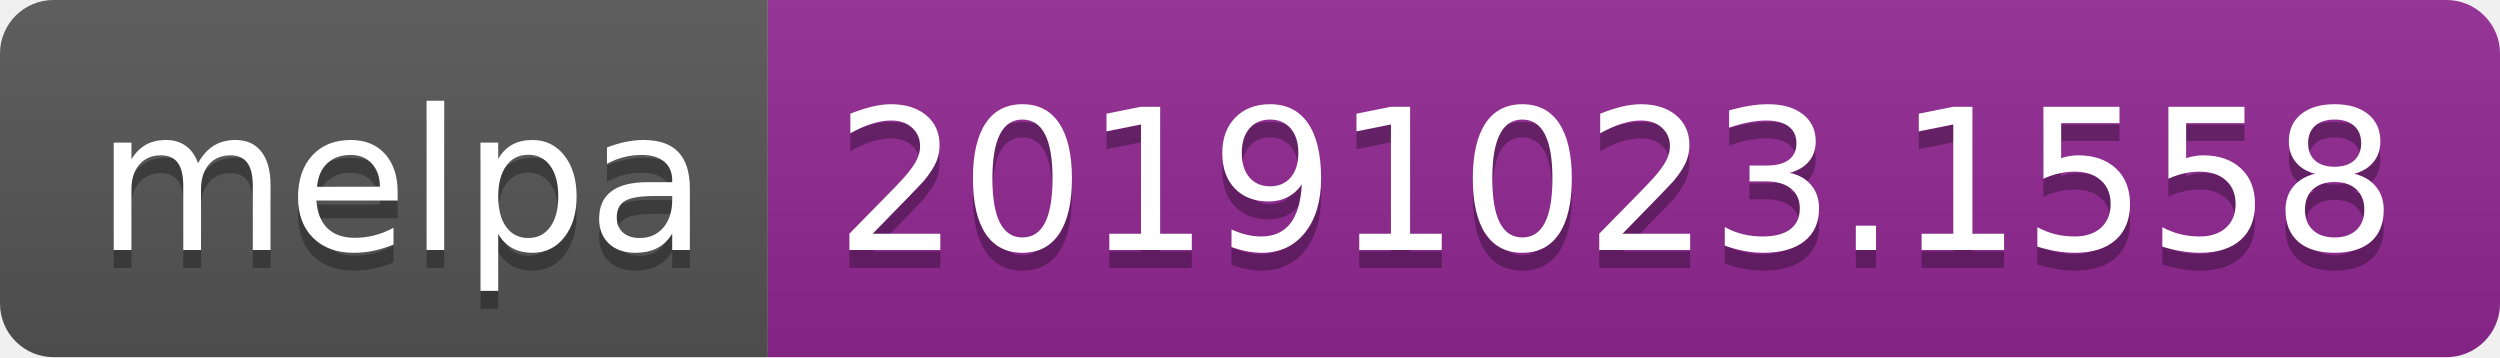
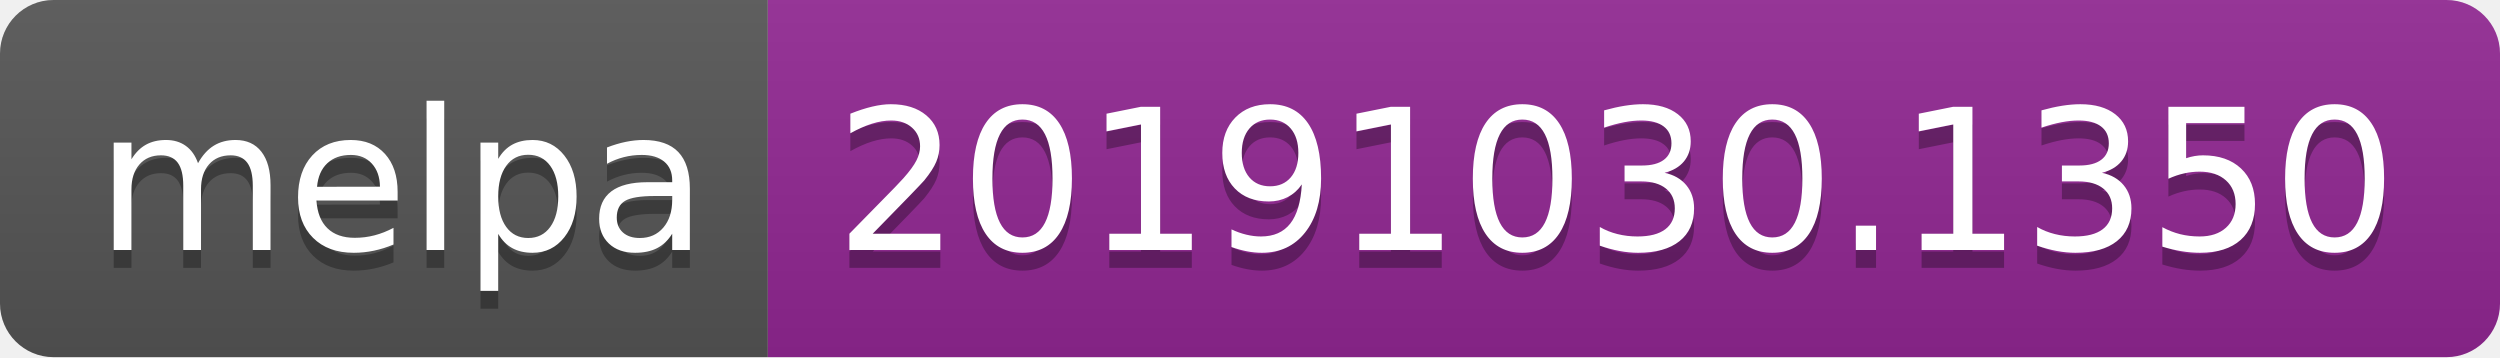
<svg xmlns="http://www.w3.org/2000/svg" width="140" height="20">
  <linearGradient id="b" x2="0" y2="100%">
    <stop offset="0" stop-color="#bbb" stop-opacity=".1" />
    <stop offset="1" stop-opacity=".1" />
  </linearGradient>
  <clipPath id="a">
    <rect width="140" height="20" rx="3" fill="#fff" />
  </clipPath>
  <g clip-path="url(#a)">
    <path fill="#555" d="M0 0h43v20H0z" />
    <path fill="#922793" d="M43 0h97v20H43z" />
    <path fill="url(#b)" d="M0 0h140v20H0z" />
  </g>
  <g fill="#fff" text-anchor="middle" font-family="DejaVu Sans,Verdana,Geneva,sans-serif" font-size="110">
    <text x="225" y="150" fill="#010101" fill-opacity=".3" transform="scale(.1)" textLength="330">melpa</text>
    <text x="225" y="140" transform="scale(.1)" textLength="330">melpa</text>
-     <text x="905" y="150" fill="#010101" fill-opacity=".3" transform="scale(.1)" textLength="870">20191023.1558</text>
-     <text x="905" y="140" transform="scale(.1)" textLength="870">20191023.1558</text>
+     <text x="905" y="150" fill="#010101" fill-opacity=".3" transform="scale(.1)" textLength="870">20191030.1350</text>
+     <text x="905" y="140" transform="scale(.1)" textLength="870">20191030.1350</text>
  </g>
</svg>
